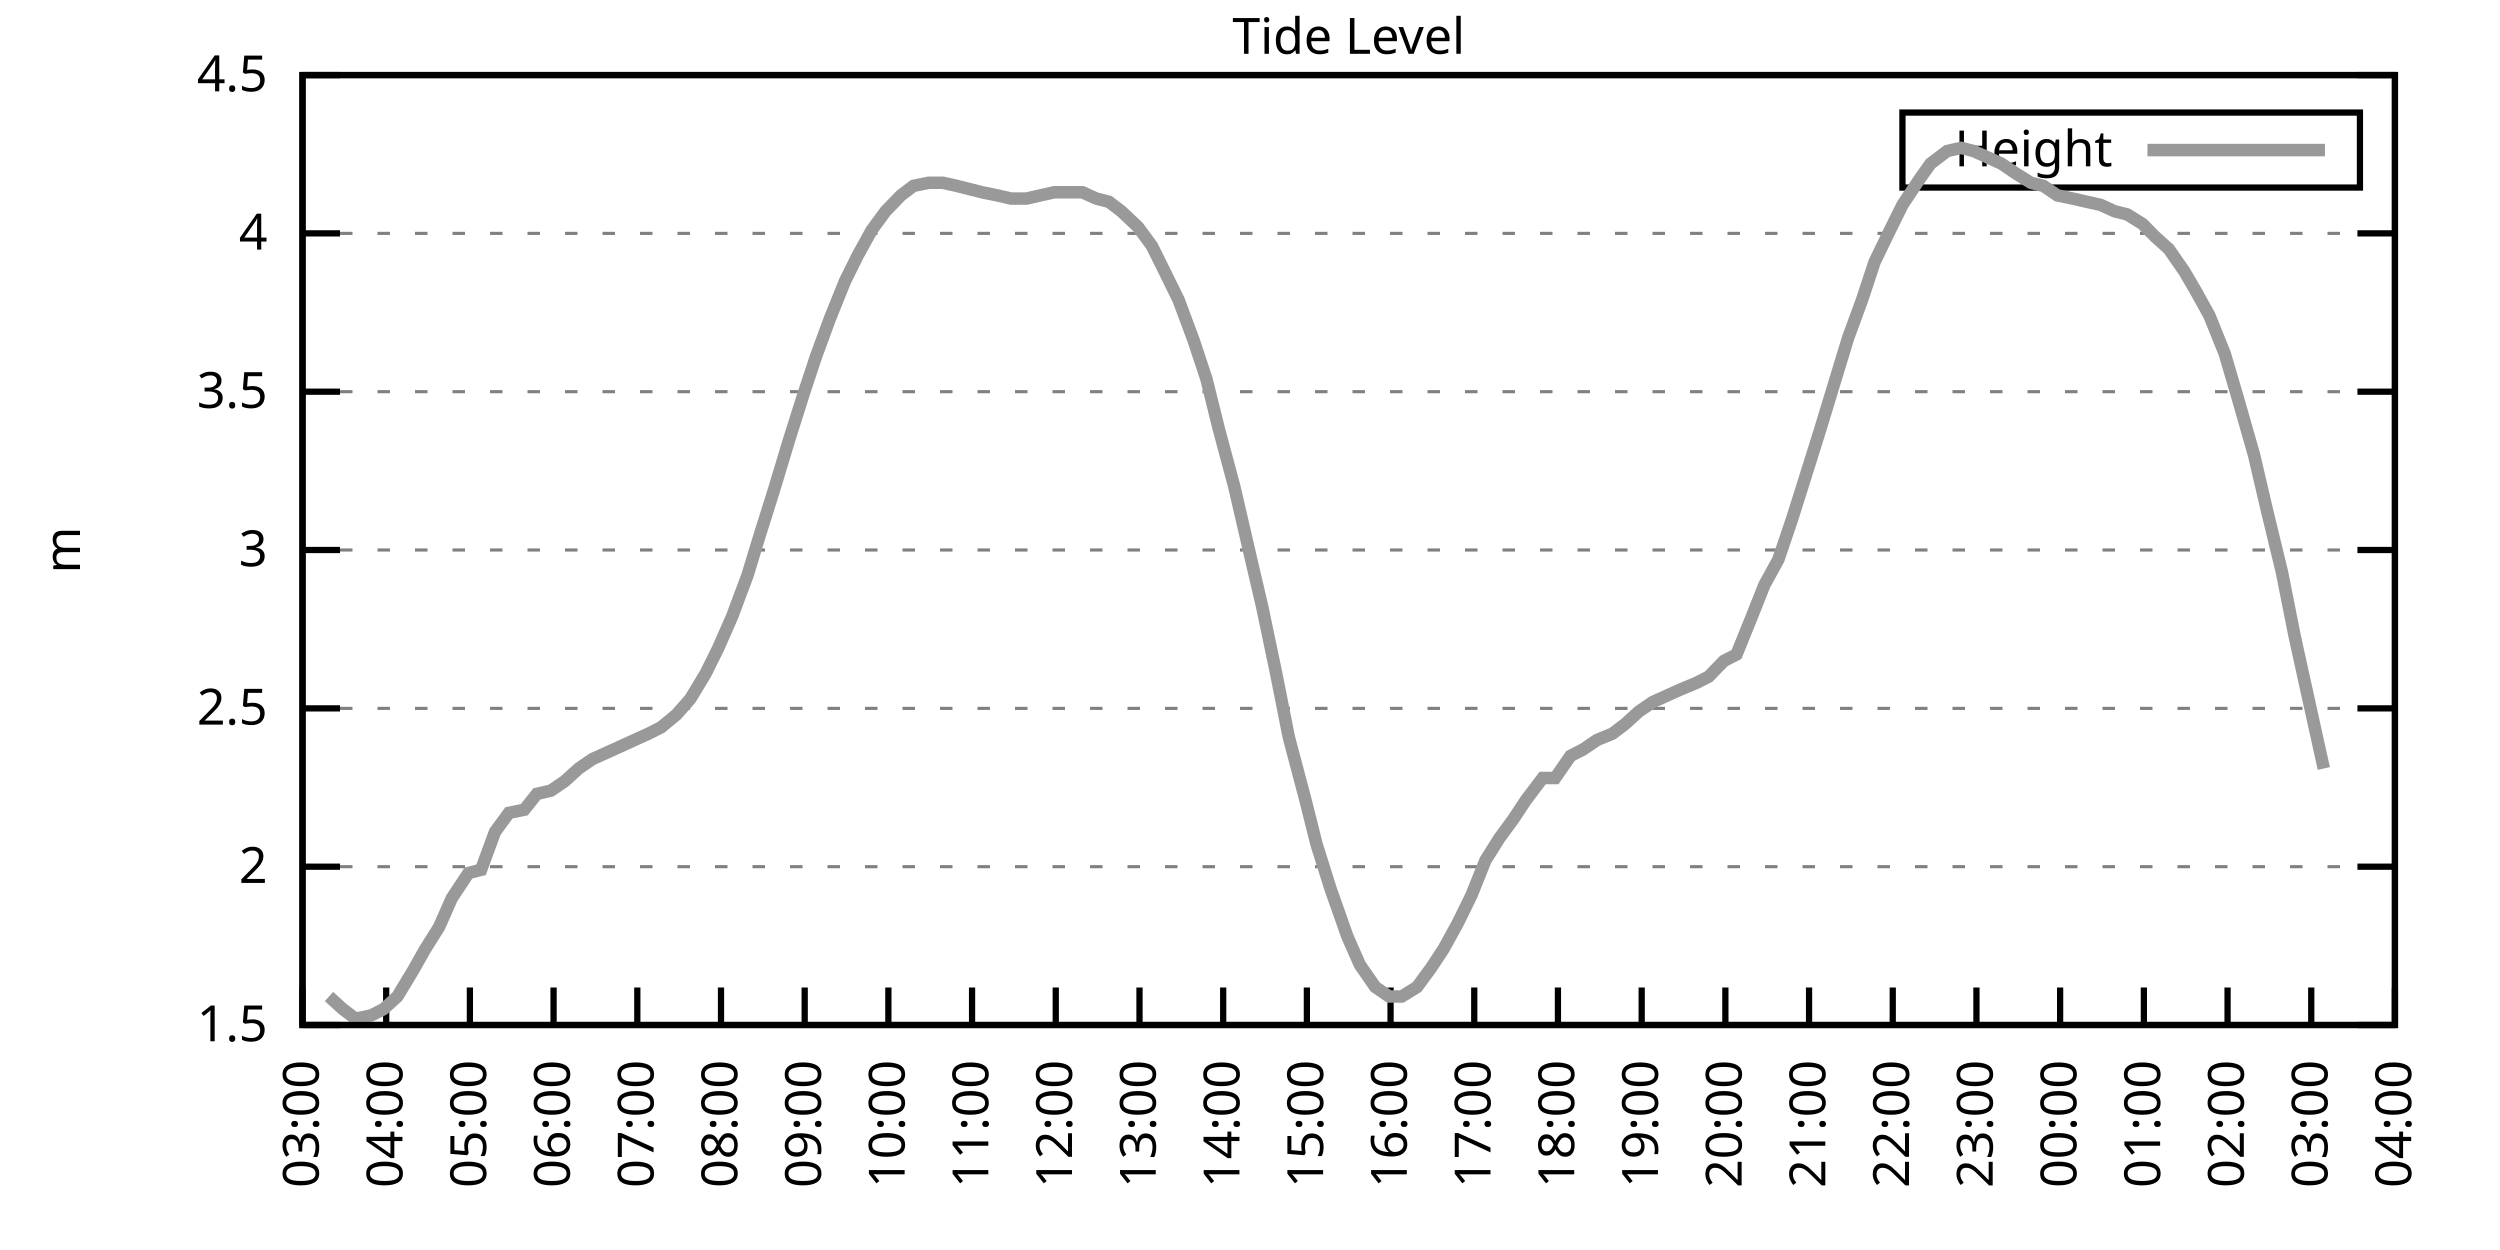
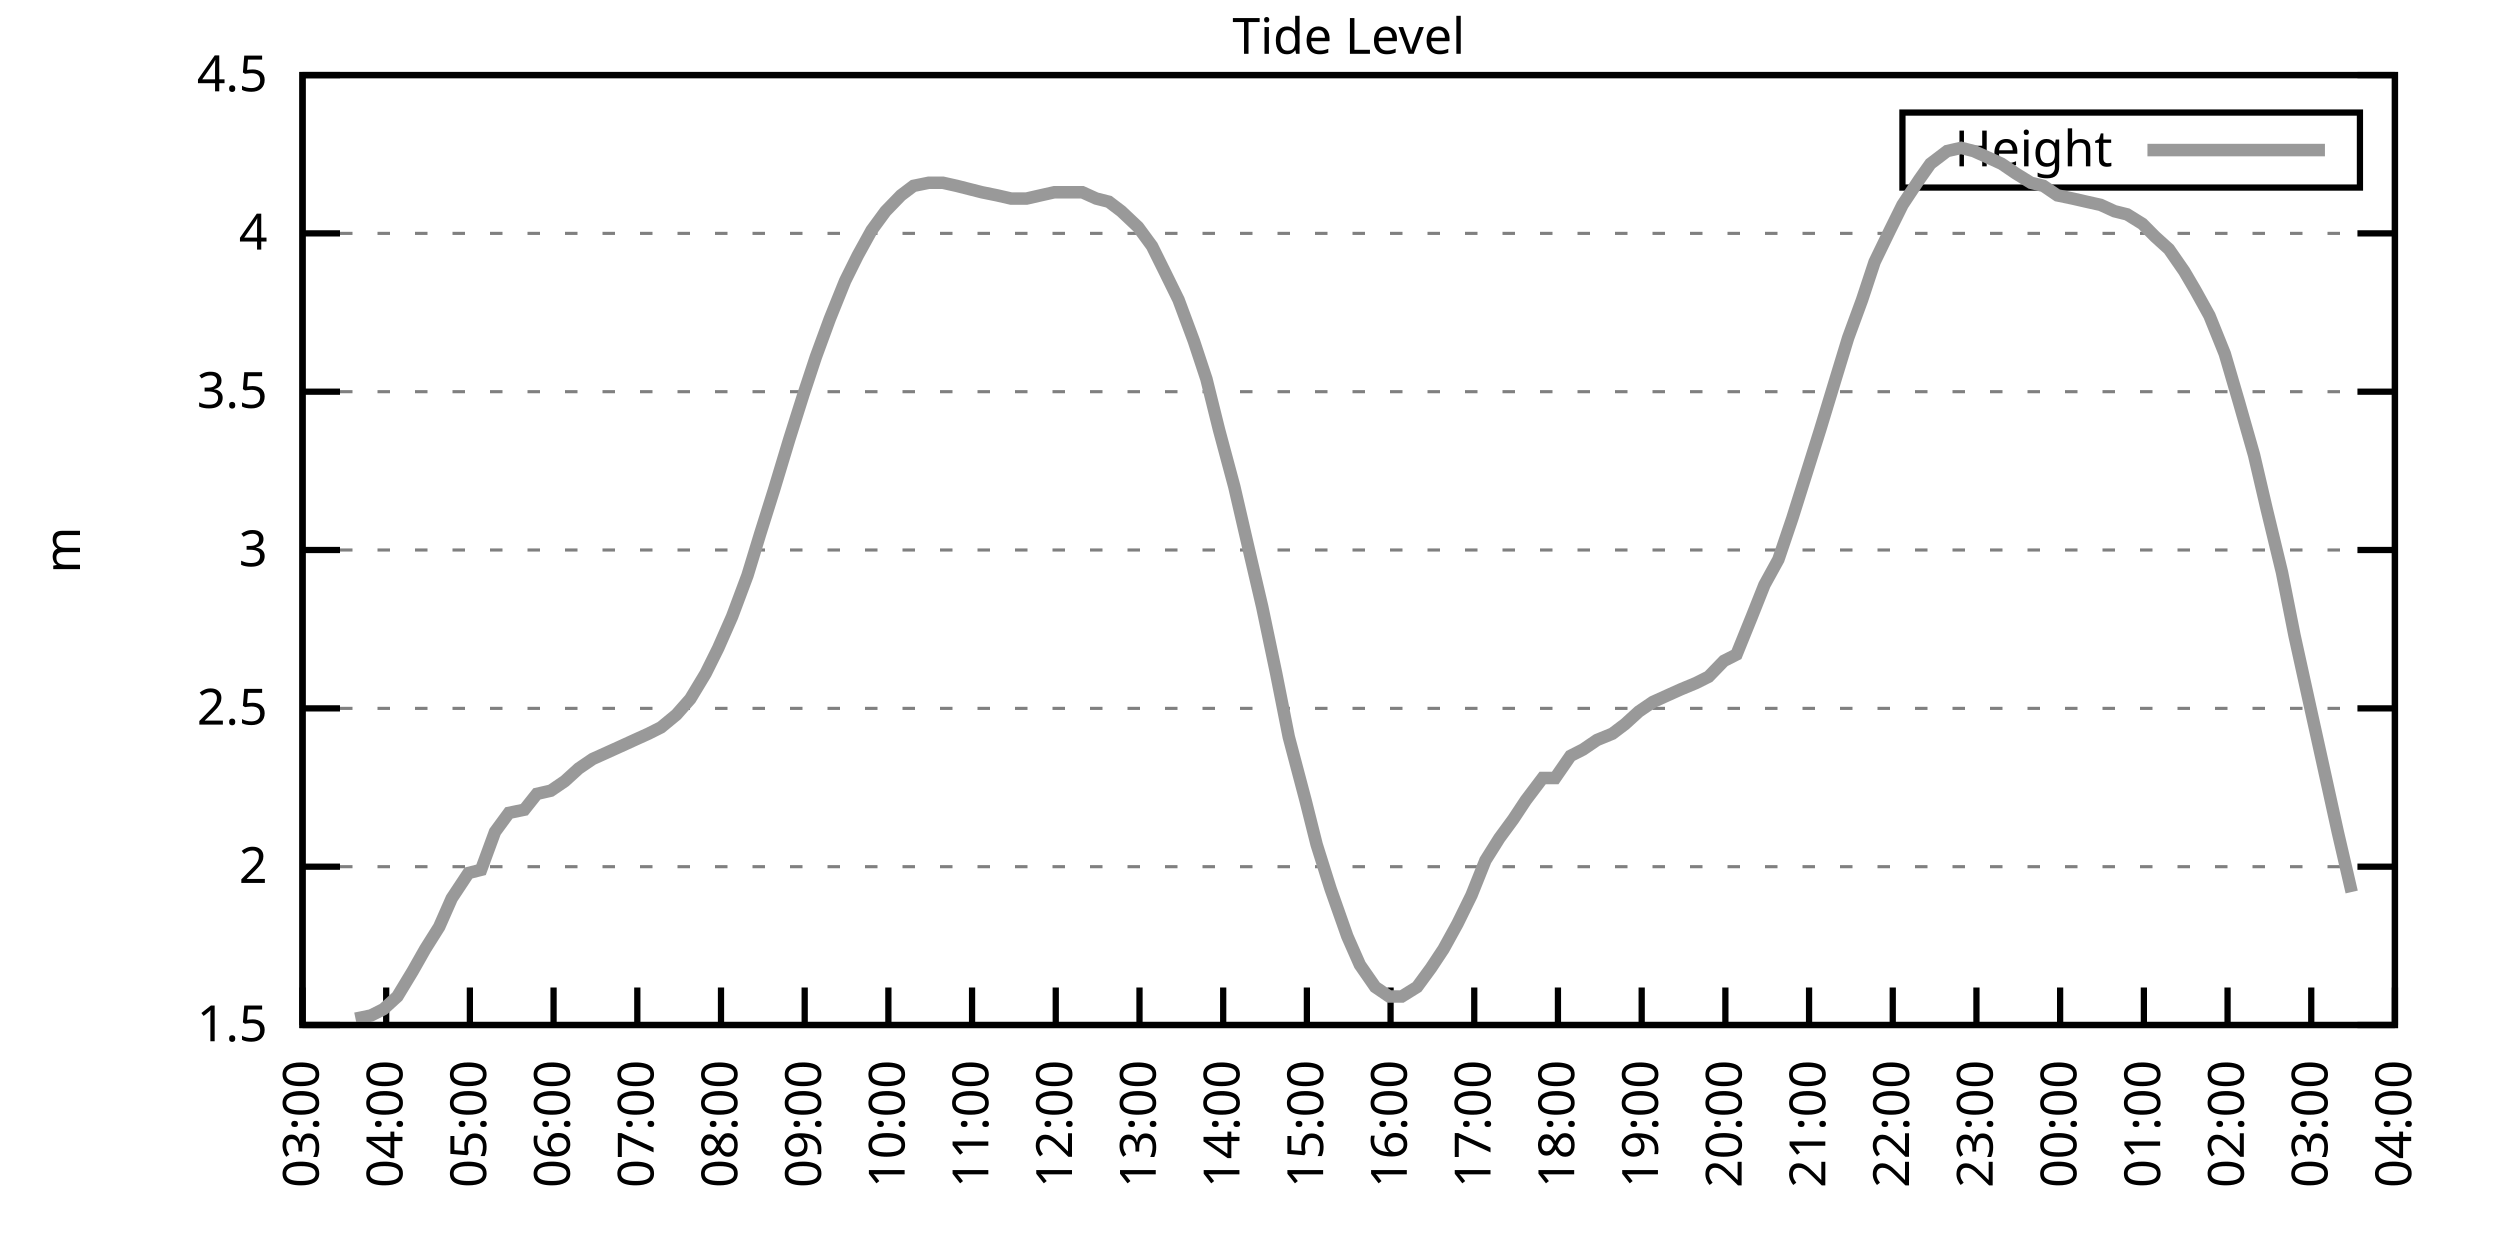
<svg xmlns="http://www.w3.org/2000/svg" xmlns:xlink="http://www.w3.org/1999/xlink" width="400" height="200" viewBox="0 0 400 200">
  <g id="gnuplot_canvas">
    <rect x="0" y="0" width="400" height="200" fill="none" />
    <defs>
      <circle id="gpDot" r="0.5" stroke-width="0.5" stroke="currentColor" />
      <path id="gpPt0" stroke-width="0.333" stroke="currentColor" d="M-1,0 h2 M0,-1 v2" />
      <path id="gpPt1" stroke-width="0.333" stroke="currentColor" d="M-1,-1 L1,1 M1,-1 L-1,1" />
      <path id="gpPt2" stroke-width="0.333" stroke="currentColor" d="M-1,0 L1,0 M0,-1 L0,1 M-1,-1 L1,1 M-1,1 L1,-1" />
      <rect id="gpPt3" stroke-width="0.333" stroke="currentColor" x="-1" y="-1" width="2" height="2" />
      <rect id="gpPt4" stroke-width="0.333" stroke="currentColor" fill="currentColor" x="-1" y="-1" width="2" height="2" />
      <circle id="gpPt5" stroke-width="0.333" stroke="currentColor" cx="0" cy="0" r="1" />
      <use xlink:href="#gpPt5" id="gpPt6" fill="currentColor" stroke="none" />
      <path id="gpPt7" stroke-width="0.333" stroke="currentColor" d="M0,-1.33 L-1.33,0.67 L1.33,0.67 z" />
      <use xlink:href="#gpPt7" id="gpPt8" fill="currentColor" stroke="none" />
      <use xlink:href="#gpPt7" id="gpPt9" stroke="currentColor" transform="rotate(180)" />
      <use xlink:href="#gpPt9" id="gpPt10" fill="currentColor" stroke="none" />
      <use xlink:href="#gpPt3" id="gpPt11" stroke="currentColor" transform="rotate(45)" />
      <use xlink:href="#gpPt11" id="gpPt12" fill="currentColor" stroke="none" />
      <path id="gpPt13" stroke-width="0.333" stroke="currentColor" d="M0,1.330 L1.265,0.411 L0.782,-1.067 L-0.782,-1.076 L-1.265,0.411 z" />
      <use xlink:href="#gpPt13" id="gpPt14" fill="currentColor" stroke="none" />
      <filter id="textbox" filterUnits="objectBoundingBox" x="0" y="0" height="1" width="1">
        <feFlood flood-color="white" flood-opacity="1" result="bgnd" />
        <feComposite in="SourceGraphic" in2="bgnd" operator="atop" />
      </filter>
      <filter id="greybox" filterUnits="objectBoundingBox" x="0" y="0" height="1" width="1">
        <feFlood flood-color="lightgrey" flood-opacity="1" result="grey" />
        <feComposite in="SourceGraphic" in2="grey" operator="atop" />
      </filter>
    </defs>
    <g fill="none" color="white" stroke="currentColor" stroke-width="1.00" stroke-linecap="butt" stroke-linejoin="miter">
</g>
    <g fill="none" color="black" stroke="currentColor" stroke-width="1.00" stroke-linecap="butt" stroke-linejoin="miter">
      <g stroke="none" shape-rendering="crispEdges">
        <polygon fill="rgb(255, 255, 255)" points="48.40,164.00 383.18,164.00 383.18,12.02 48.40,12.02 " />
      </g>
    </g>
    <g fill="none" color="black" stroke="currentColor" stroke-width="1.00" stroke-linecap="butt" stroke-linejoin="miter">
</g>
    <g fill="none" color="black" stroke="black" stroke-width="0.50" stroke-linecap="butt" stroke-linejoin="miter">
</g>
    <g fill="none" color="gray" stroke="currentColor" stroke-width="0.50" stroke-linecap="butt" stroke-linejoin="miter">
      <path stroke="gray" stroke-dasharray="2,4" class="gridline" d="M48.40,164.00 L383.19,164.00  " />
    </g>
    <g fill="none" color="gray" stroke="gray" stroke-width="1.00" stroke-linecap="butt" stroke-linejoin="miter">
</g>
    <g fill="none" color="black" stroke="currentColor" stroke-width="1.00" stroke-linecap="butt" stroke-linejoin="miter">
      <path stroke="black" d="M48.40,164.00 L54.40,164.00 M383.19,164.00 L377.19,164.00  " />
      <g transform="translate(42.80,166.60)" stroke="none" fill="black" font-family="Sans" font-size="8.00" text-anchor="end">
        <text>
          <tspan font-family="Sans"> 1.5</tspan>
        </text>
      </g>
    </g>
    <g fill="none" color="black" stroke="currentColor" stroke-width="1.00" stroke-linecap="butt" stroke-linejoin="miter">
</g>
    <g fill="none" color="black" stroke="black" stroke-width="0.50" stroke-linecap="butt" stroke-linejoin="miter">
</g>
    <g fill="none" color="gray" stroke="currentColor" stroke-width="0.50" stroke-linecap="butt" stroke-linejoin="miter">
      <path stroke="gray" stroke-dasharray="2,4" class="gridline" d="M48.40,138.67 L383.19,138.67  " />
    </g>
    <g fill="none" color="gray" stroke="gray" stroke-width="1.00" stroke-linecap="butt" stroke-linejoin="miter">
</g>
    <g fill="none" color="black" stroke="currentColor" stroke-width="1.00" stroke-linecap="butt" stroke-linejoin="miter">
      <path stroke="black" d="M48.40,138.67 L54.40,138.67 M383.19,138.67 L377.19,138.67  " />
      <g transform="translate(42.80,141.27)" stroke="none" fill="black" font-family="Sans" font-size="8.00" text-anchor="end">
        <text>
          <tspan font-family="Sans"> 2</tspan>
        </text>
      </g>
    </g>
    <g fill="none" color="black" stroke="currentColor" stroke-width="1.00" stroke-linecap="butt" stroke-linejoin="miter">
</g>
    <g fill="none" color="black" stroke="black" stroke-width="0.50" stroke-linecap="butt" stroke-linejoin="miter">
</g>
    <g fill="none" color="gray" stroke="currentColor" stroke-width="0.50" stroke-linecap="butt" stroke-linejoin="miter">
      <path stroke="gray" stroke-dasharray="2,4" class="gridline" d="M48.40,113.34 L383.19,113.34  " />
    </g>
    <g fill="none" color="gray" stroke="gray" stroke-width="1.00" stroke-linecap="butt" stroke-linejoin="miter">
</g>
    <g fill="none" color="black" stroke="currentColor" stroke-width="1.00" stroke-linecap="butt" stroke-linejoin="miter">
      <path stroke="black" d="M48.40,113.34 L54.40,113.34 M383.19,113.34 L377.19,113.34  " />
      <g transform="translate(42.80,115.94)" stroke="none" fill="black" font-family="Sans" font-size="8.00" text-anchor="end">
        <text>
          <tspan font-family="Sans"> 2.5</tspan>
        </text>
      </g>
    </g>
    <g fill="none" color="black" stroke="currentColor" stroke-width="1.00" stroke-linecap="butt" stroke-linejoin="miter">
</g>
    <g fill="none" color="black" stroke="black" stroke-width="0.50" stroke-linecap="butt" stroke-linejoin="miter">
</g>
    <g fill="none" color="gray" stroke="currentColor" stroke-width="0.50" stroke-linecap="butt" stroke-linejoin="miter">
      <path stroke="gray" stroke-dasharray="2,4" class="gridline" d="M48.40,88.00 L383.19,88.00  " />
    </g>
    <g fill="none" color="gray" stroke="gray" stroke-width="1.00" stroke-linecap="butt" stroke-linejoin="miter">
</g>
    <g fill="none" color="black" stroke="currentColor" stroke-width="1.00" stroke-linecap="butt" stroke-linejoin="miter">
      <path stroke="black" d="M48.40,88.00 L54.40,88.00 M383.19,88.00 L377.19,88.00  " />
      <g transform="translate(42.80,90.60)" stroke="none" fill="black" font-family="Sans" font-size="8.00" text-anchor="end">
        <text>
          <tspan font-family="Sans"> 3</tspan>
        </text>
      </g>
    </g>
    <g fill="none" color="black" stroke="currentColor" stroke-width="1.00" stroke-linecap="butt" stroke-linejoin="miter">
</g>
    <g fill="none" color="black" stroke="black" stroke-width="0.50" stroke-linecap="butt" stroke-linejoin="miter">
</g>
    <g fill="none" color="gray" stroke="currentColor" stroke-width="0.50" stroke-linecap="butt" stroke-linejoin="miter">
      <path stroke="gray" stroke-dasharray="2,4" class="gridline" d="M48.40,62.67 L383.19,62.67  " />
    </g>
    <g fill="none" color="gray" stroke="gray" stroke-width="1.00" stroke-linecap="butt" stroke-linejoin="miter">
</g>
    <g fill="none" color="black" stroke="currentColor" stroke-width="1.00" stroke-linecap="butt" stroke-linejoin="miter">
      <path stroke="black" d="M48.40,62.67 L54.40,62.67 M383.19,62.67 L377.19,62.67  " />
      <g transform="translate(42.80,65.27)" stroke="none" fill="black" font-family="Sans" font-size="8.00" text-anchor="end">
        <text>
          <tspan font-family="Sans"> 3.5</tspan>
        </text>
      </g>
    </g>
    <g fill="none" color="black" stroke="currentColor" stroke-width="1.00" stroke-linecap="butt" stroke-linejoin="miter">
</g>
    <g fill="none" color="black" stroke="black" stroke-width="0.50" stroke-linecap="butt" stroke-linejoin="miter">
</g>
    <g fill="none" color="gray" stroke="currentColor" stroke-width="0.50" stroke-linecap="butt" stroke-linejoin="miter">
      <path stroke="gray" stroke-dasharray="2,4" class="gridline" d="M48.40,37.34 L383.19,37.34  " />
    </g>
    <g fill="none" color="gray" stroke="gray" stroke-width="1.00" stroke-linecap="butt" stroke-linejoin="miter">
</g>
    <g fill="none" color="black" stroke="currentColor" stroke-width="1.00" stroke-linecap="butt" stroke-linejoin="miter">
      <path stroke="black" d="M48.40,37.34 L54.40,37.34 M383.19,37.34 L377.19,37.34  " />
      <g transform="translate(42.80,39.94)" stroke="none" fill="black" font-family="Sans" font-size="8.00" text-anchor="end">
        <text>
          <tspan font-family="Sans"> 4</tspan>
        </text>
      </g>
    </g>
    <g fill="none" color="black" stroke="currentColor" stroke-width="1.00" stroke-linecap="butt" stroke-linejoin="miter">
</g>
    <g fill="none" color="black" stroke="black" stroke-width="0.50" stroke-linecap="butt" stroke-linejoin="miter">
</g>
    <g fill="none" color="gray" stroke="currentColor" stroke-width="0.50" stroke-linecap="butt" stroke-linejoin="miter">
      <path stroke="gray" stroke-dasharray="2,4" class="gridline" d="M48.40,12.01 L383.19,12.01  " />
    </g>
    <g fill="none" color="gray" stroke="gray" stroke-width="1.00" stroke-linecap="butt" stroke-linejoin="miter">
</g>
    <g fill="none" color="black" stroke="currentColor" stroke-width="1.00" stroke-linecap="butt" stroke-linejoin="miter">
      <path stroke="black" d="M48.40,12.01 L54.40,12.01 M383.19,12.01 L377.19,12.01  " />
      <g transform="translate(42.80,14.61)" stroke="none" fill="black" font-family="Sans" font-size="8.00" text-anchor="end">
        <text>
          <tspan font-family="Sans"> 4.5</tspan>
        </text>
      </g>
    </g>
    <g fill="none" color="black" stroke="currentColor" stroke-width="1.00" stroke-linecap="butt" stroke-linejoin="miter">
      <path stroke="black" d="M48.40,164.00 L48.40,158.00  " />
      <g transform="translate(51.00,169.60) rotate(270.00)" stroke="none" fill="black" font-family="Sans" font-size="8.00" text-anchor="end">
        <text>
          <tspan font-family="Sans">03:00</tspan>
        </text>
      </g>
    </g>
    <g fill="none" color="black" stroke="currentColor" stroke-width="1.00" stroke-linecap="butt" stroke-linejoin="miter">
      <path stroke="black" d="M61.79,164.00 L61.79,158.00  " />
      <g transform="translate(64.39,169.60) rotate(270.00)" stroke="none" fill="black" font-family="Sans" font-size="8.00" text-anchor="end">
        <text>
          <tspan font-family="Sans">04:00</tspan>
        </text>
      </g>
    </g>
    <g fill="none" color="black" stroke="currentColor" stroke-width="1.00" stroke-linecap="butt" stroke-linejoin="miter">
      <path stroke="black" d="M75.18,164.00 L75.18,158.00  " />
      <g transform="translate(77.78,169.60) rotate(270.00)" stroke="none" fill="black" font-family="Sans" font-size="8.00" text-anchor="end">
        <text>
          <tspan font-family="Sans">05:00</tspan>
        </text>
      </g>
    </g>
    <g fill="none" color="black" stroke="currentColor" stroke-width="1.00" stroke-linecap="butt" stroke-linejoin="miter">
      <path stroke="black" d="M88.57,164.00 L88.57,158.00  " />
      <g transform="translate(91.17,169.60) rotate(270.00)" stroke="none" fill="black" font-family="Sans" font-size="8.00" text-anchor="end">
        <text>
          <tspan font-family="Sans">06:00</tspan>
        </text>
      </g>
    </g>
    <g fill="none" color="black" stroke="currentColor" stroke-width="1.00" stroke-linecap="butt" stroke-linejoin="miter">
      <path stroke="black" d="M101.97,164.00 L101.97,158.00  " />
      <g transform="translate(104.57,169.60) rotate(270.00)" stroke="none" fill="black" font-family="Sans" font-size="8.00" text-anchor="end">
        <text>
          <tspan font-family="Sans">07:00</tspan>
        </text>
      </g>
    </g>
    <g fill="none" color="black" stroke="currentColor" stroke-width="1.00" stroke-linecap="butt" stroke-linejoin="miter">
      <path stroke="black" d="M115.36,164.00 L115.36,158.00  " />
      <g transform="translate(117.96,169.60) rotate(270.00)" stroke="none" fill="black" font-family="Sans" font-size="8.00" text-anchor="end">
        <text>
          <tspan font-family="Sans">08:00</tspan>
        </text>
      </g>
    </g>
    <g fill="none" color="black" stroke="currentColor" stroke-width="1.00" stroke-linecap="butt" stroke-linejoin="miter">
      <path stroke="black" d="M128.75,164.00 L128.75,158.00  " />
      <g transform="translate(131.35,169.60) rotate(270.00)" stroke="none" fill="black" font-family="Sans" font-size="8.00" text-anchor="end">
        <text>
          <tspan font-family="Sans">09:00</tspan>
        </text>
      </g>
    </g>
    <g fill="none" color="black" stroke="currentColor" stroke-width="1.00" stroke-linecap="butt" stroke-linejoin="miter">
      <path stroke="black" d="M142.14,164.00 L142.14,158.00  " />
      <g transform="translate(144.74,169.60) rotate(270.00)" stroke="none" fill="black" font-family="Sans" font-size="8.00" text-anchor="end">
        <text>
          <tspan font-family="Sans">10:00</tspan>
        </text>
      </g>
    </g>
    <g fill="none" color="black" stroke="currentColor" stroke-width="1.00" stroke-linecap="butt" stroke-linejoin="miter">
      <path stroke="black" d="M155.53,164.00 L155.53,158.00  " />
      <g transform="translate(158.13,169.60) rotate(270.00)" stroke="none" fill="black" font-family="Sans" font-size="8.00" text-anchor="end">
        <text>
          <tspan font-family="Sans">11:00</tspan>
        </text>
      </g>
    </g>
    <g fill="none" color="black" stroke="currentColor" stroke-width="1.00" stroke-linecap="butt" stroke-linejoin="miter">
      <path stroke="black" d="M168.92,164.00 L168.92,158.00  " />
      <g transform="translate(171.52,169.60) rotate(270.00)" stroke="none" fill="black" font-family="Sans" font-size="8.00" text-anchor="end">
        <text>
          <tspan font-family="Sans">12:00</tspan>
        </text>
      </g>
    </g>
    <g fill="none" color="black" stroke="currentColor" stroke-width="1.00" stroke-linecap="butt" stroke-linejoin="miter">
      <path stroke="black" d="M182.32,164.00 L182.32,158.00  " />
      <g transform="translate(184.92,169.60) rotate(270.00)" stroke="none" fill="black" font-family="Sans" font-size="8.00" text-anchor="end">
        <text>
          <tspan font-family="Sans">13:00</tspan>
        </text>
      </g>
    </g>
    <g fill="none" color="black" stroke="currentColor" stroke-width="1.00" stroke-linecap="butt" stroke-linejoin="miter">
      <path stroke="black" d="M195.71,164.00 L195.71,158.00  " />
      <g transform="translate(198.31,169.60) rotate(270.00)" stroke="none" fill="black" font-family="Sans" font-size="8.00" text-anchor="end">
        <text>
          <tspan font-family="Sans">14:00</tspan>
        </text>
      </g>
    </g>
    <g fill="none" color="black" stroke="currentColor" stroke-width="1.00" stroke-linecap="butt" stroke-linejoin="miter">
      <path stroke="black" d="M209.10,164.00 L209.10,158.00  " />
      <g transform="translate(211.70,169.60) rotate(270.00)" stroke="none" fill="black" font-family="Sans" font-size="8.00" text-anchor="end">
        <text>
          <tspan font-family="Sans">15:00</tspan>
        </text>
      </g>
    </g>
    <g fill="none" color="black" stroke="currentColor" stroke-width="1.00" stroke-linecap="butt" stroke-linejoin="miter">
      <path stroke="black" d="M222.49,164.00 L222.49,158.00  " />
      <g transform="translate(225.09,169.60) rotate(270.00)" stroke="none" fill="black" font-family="Sans" font-size="8.00" text-anchor="end">
        <text>
          <tspan font-family="Sans">16:00</tspan>
        </text>
      </g>
    </g>
    <g fill="none" color="black" stroke="currentColor" stroke-width="1.00" stroke-linecap="butt" stroke-linejoin="miter">
      <path stroke="black" d="M235.88,164.00 L235.88,158.00  " />
      <g transform="translate(238.48,169.60) rotate(270.00)" stroke="none" fill="black" font-family="Sans" font-size="8.00" text-anchor="end">
        <text>
          <tspan font-family="Sans">17:00</tspan>
        </text>
      </g>
    </g>
    <g fill="none" color="black" stroke="currentColor" stroke-width="1.00" stroke-linecap="butt" stroke-linejoin="miter">
      <path stroke="black" d="M249.27,164.00 L249.27,158.00  " />
      <g transform="translate(251.87,169.60) rotate(270.00)" stroke="none" fill="black" font-family="Sans" font-size="8.00" text-anchor="end">
        <text>
          <tspan font-family="Sans">18:00</tspan>
        </text>
      </g>
    </g>
    <g fill="none" color="black" stroke="currentColor" stroke-width="1.00" stroke-linecap="butt" stroke-linejoin="miter">
      <path stroke="black" d="M262.67,164.00 L262.67,158.00  " />
      <g transform="translate(265.27,169.60) rotate(270.00)" stroke="none" fill="black" font-family="Sans" font-size="8.00" text-anchor="end">
        <text>
          <tspan font-family="Sans">19:00</tspan>
        </text>
      </g>
    </g>
    <g fill="none" color="black" stroke="currentColor" stroke-width="1.00" stroke-linecap="butt" stroke-linejoin="miter">
      <path stroke="black" d="M276.06,164.00 L276.06,158.00  " />
      <g transform="translate(278.66,169.60) rotate(270.00)" stroke="none" fill="black" font-family="Sans" font-size="8.00" text-anchor="end">
        <text>
          <tspan font-family="Sans">20:00</tspan>
        </text>
      </g>
    </g>
    <g fill="none" color="black" stroke="currentColor" stroke-width="1.00" stroke-linecap="butt" stroke-linejoin="miter">
      <path stroke="black" d="M289.45,164.00 L289.45,158.00  " />
      <g transform="translate(292.05,169.60) rotate(270.00)" stroke="none" fill="black" font-family="Sans" font-size="8.00" text-anchor="end">
        <text>
          <tspan font-family="Sans">21:00</tspan>
        </text>
      </g>
    </g>
    <g fill="none" color="black" stroke="currentColor" stroke-width="1.00" stroke-linecap="butt" stroke-linejoin="miter">
      <path stroke="black" d="M302.84,164.00 L302.84,158.00  " />
      <g transform="translate(305.44,169.60) rotate(270.00)" stroke="none" fill="black" font-family="Sans" font-size="8.00" text-anchor="end">
        <text>
          <tspan font-family="Sans">22:00</tspan>
        </text>
      </g>
    </g>
    <g fill="none" color="black" stroke="currentColor" stroke-width="1.00" stroke-linecap="butt" stroke-linejoin="miter">
      <path stroke="black" d="M316.23,164.00 L316.23,158.00  " />
      <g transform="translate(318.83,169.60) rotate(270.00)" stroke="none" fill="black" font-family="Sans" font-size="8.00" text-anchor="end">
        <text>
          <tspan font-family="Sans">23:00</tspan>
        </text>
      </g>
    </g>
    <g fill="none" color="black" stroke="currentColor" stroke-width="1.00" stroke-linecap="butt" stroke-linejoin="miter">
      <path stroke="black" d="M329.62,164.00 L329.62,158.00  " />
      <g transform="translate(332.22,169.60) rotate(270.00)" stroke="none" fill="black" font-family="Sans" font-size="8.00" text-anchor="end">
        <text>
          <tspan font-family="Sans">00:00</tspan>
        </text>
      </g>
    </g>
    <g fill="none" color="black" stroke="currentColor" stroke-width="1.00" stroke-linecap="butt" stroke-linejoin="miter">
      <path stroke="black" d="M343.02,164.00 L343.02,158.00  " />
      <g transform="translate(345.62,169.60) rotate(270.00)" stroke="none" fill="black" font-family="Sans" font-size="8.00" text-anchor="end">
        <text>
          <tspan font-family="Sans">01:00</tspan>
        </text>
      </g>
    </g>
    <g fill="none" color="black" stroke="currentColor" stroke-width="1.00" stroke-linecap="butt" stroke-linejoin="miter">
      <path stroke="black" d="M356.41,164.00 L356.41,158.00  " />
      <g transform="translate(359.01,169.60) rotate(270.00)" stroke="none" fill="black" font-family="Sans" font-size="8.00" text-anchor="end">
        <text>
          <tspan font-family="Sans">02:00</tspan>
        </text>
      </g>
    </g>
    <g fill="none" color="black" stroke="currentColor" stroke-width="1.00" stroke-linecap="butt" stroke-linejoin="miter">
      <path stroke="black" d="M369.80,164.00 L369.80,158.00  " />
      <g transform="translate(372.40,169.60) rotate(270.00)" stroke="none" fill="black" font-family="Sans" font-size="8.00" text-anchor="end">
        <text>
          <tspan font-family="Sans">03:00</tspan>
        </text>
      </g>
    </g>
    <g fill="none" color="black" stroke="currentColor" stroke-width="1.00" stroke-linecap="butt" stroke-linejoin="miter">
      <path stroke="black" d="M383.19,164.00 L383.19,158.00  " />
      <g transform="translate(385.79,169.60) rotate(270.00)" stroke="none" fill="black" font-family="Sans" font-size="8.00" text-anchor="end">
        <text>
          <tspan font-family="Sans">04:00</tspan>
        </text>
      </g>
    </g>
    <g fill="none" color="black" stroke="currentColor" stroke-width="1.00" stroke-linecap="butt" stroke-linejoin="miter">
</g>
    <g fill="none" color="black" stroke="currentColor" stroke-width="1.00" stroke-linecap="butt" stroke-linejoin="miter">
      <path stroke="black" d="M48.40,12.01 L48.40,164.00 L383.19,164.00 L383.19,12.01 L48.40,12.01 Z  " />
    </g>
    <g fill="none" color="black" stroke="currentColor" stroke-width="1.00" stroke-linecap="butt" stroke-linejoin="miter">
</g>
    <g fill="none" color="black" stroke="currentColor" stroke-width="1.00" stroke-linecap="butt" stroke-linejoin="miter">
      <path stroke="black" d="M304.39,30.01 L304.39,18.01 L377.59,18.01 L377.59,30.01 L304.39,30.01 Z  " />
    </g>
    <g id="Tide_level_plot_1">
      <g fill="none" color="white" stroke="black" stroke-width="2.00" stroke-linecap="butt" stroke-linejoin="miter">
</g>
      <g fill="none" color="black" stroke="currentColor" stroke-width="2.00" stroke-linecap="butt" stroke-linejoin="miter">
        <g transform="translate(337.99,26.61)" stroke="none" fill="black" font-family="Sans" font-size="8.00" text-anchor="end">
          <text>
            <tspan font-family="Sans">Height</tspan>
          </text>
        </g>
      </g>
      <g fill="none" color="black" stroke="currentColor" stroke-width="2.00" stroke-linecap="butt" stroke-linejoin="miter">
-         <path stroke="rgb(153, 153, 153)" d="M343.59,24.01 L371.99,24.01 M52.64,159.44 L54.87,161.47 L56.88,162.99 L59.34,162.48 L61.35,161.47 L63.58,159.44   L66.03,155.39 L68.04,151.84 L70.27,148.29 L72.28,143.73 L74.96,139.68 L76.97,139.17 L79.20,133.10 L81.43,130.06   L83.89,129.55 L85.90,127.02 L88.13,126.51 L90.36,124.99 L92.59,122.96 L94.82,121.44 L97.06,120.43 L99.29,119.42   L101.52,118.40 L103.75,117.39 L105.76,116.38 L108.22,114.35 L110.45,111.82 L112.90,107.76 L114.91,103.71 L117.14,98.64   L119.60,92.06 L121.61,85.47 L123.84,78.38 L126.29,70.27 L128.53,63.18 L130.54,57.10 L132.77,51.02 L135.22,44.94   L137.23,40.89 L139.46,36.84 L141.69,33.80 L144.15,31.26 L146.16,29.74 L148.61,29.24 L150.85,29.24 L153.08,29.74   L155.09,30.25 L157.10,30.76 L159.55,31.26 L161.78,31.77 L164.24,31.77 L166.47,31.26 L168.70,30.76 L170.93,30.76   L173.17,30.76 L175.40,31.77 L177.41,32.28 L179.41,33.80 L182.09,36.33 L184.32,39.37 L186.33,43.42 L188.57,47.98   L191.02,54.57 L193.03,60.65 L195.04,68.75 L197.49,77.87 L199.95,88.51 L201.96,97.12 L204.19,107.76 L206.20,117.90   L208.88,128.03 L210.66,135.12 L212.89,142.21 L215.57,149.81 L217.58,154.37 L220.04,157.92 L222.27,159.44 L224.28,159.44   L226.73,157.92 L228.96,154.88 L230.97,151.84 L233.20,147.79 L235.44,143.23 L237.67,137.66 L239.90,134.11 L242.13,131.07   L244.14,128.03 L246.82,124.48 L248.83,124.48 L251.28,120.94 L253.29,119.92 L255.52,118.40 L257.98,117.39 L259.99,115.87   L262.22,113.84 L264.45,112.32 L266.68,111.31 L268.92,110.30 L271.37,109.28 L273.38,108.27 L275.83,105.74 L277.84,104.72   L280.30,98.64 L282.31,93.58 L284.54,89.52 L286.77,82.94 L289.00,75.85 L291.23,68.75 L293.69,60.65 L295.70,54.06   L297.93,47.98 L299.94,41.90 L302.39,36.84 L304.40,32.78 L307.08,28.73 L308.87,26.20 L311.54,24.17 L313.78,23.66   L315.79,24.17 L318.02,25.18 L320.25,26.20 L322.48,27.72 L324.94,29.24 L326.95,29.74 L329.18,31.26 L331.63,31.77   L333.86,32.28 L336.10,32.78 L338.33,33.80 L340.34,34.30 L342.79,35.82 L344.80,37.85 L347.03,39.87 L349.49,43.42   L351.27,46.46 L353.51,50.51 L355.96,56.59 L358.19,64.19 L360.65,72.81 L362.66,81.42 L365.11,91.55 L367.12,101.68   L369.35,111.82 L371.81,122.96  " />
+         <path stroke="rgb(153, 153, 153)" d="M343.59,24.01 L371.99,24.01 M56.88,162.99 L59.34,162.48 L61.35,161.47 L63.58,159.44 L66.03,155.39 L68.04,151.84   L70.27,148.29 L72.28,143.73 L74.96,139.68 L76.97,139.17 L79.20,133.10 L81.43,130.06 L83.89,129.55 L85.90,127.02   L88.13,126.51 L90.36,124.99 L92.59,122.96 L94.82,121.44 L97.06,120.43 L99.29,119.42 L101.52,118.40 L103.75,117.39   L105.76,116.38 L108.22,114.35 L110.45,111.82 L112.90,107.76 L114.91,103.71 L117.14,98.64 L119.60,92.06 L121.61,85.47   L123.84,78.38 L126.29,70.27 L128.53,63.18 L130.54,57.10 L132.77,51.02 L135.22,44.94 L137.23,40.89 L139.46,36.84   L141.69,33.80 L144.15,31.26 L146.16,29.74 L148.61,29.24 L150.85,29.24 L153.08,29.74 L155.09,30.25 L157.10,30.76   L159.55,31.26 L161.78,31.77 L164.24,31.77 L166.47,31.26 L168.70,30.76 L170.93,30.76 L173.17,30.76 L175.40,31.77   L177.41,32.28 L179.41,33.80 L182.09,36.33 L184.32,39.37 L186.33,43.42 L188.57,47.98 L191.02,54.57 L193.03,60.65   L195.04,68.75 L197.49,77.87 L199.95,88.51 L201.96,97.12 L204.19,107.76 L206.20,117.90 L208.88,128.03 L210.66,135.12   L212.89,142.21 L215.57,149.81 L217.58,154.37 L220.04,157.92 L222.27,159.44 L224.28,159.44 L226.73,157.92 L228.96,154.88   L230.97,151.84 L233.20,147.79 L235.44,143.23 L237.67,137.66 L239.90,134.11 L242.13,131.07 L244.14,128.03 L246.82,124.48   L248.83,124.48 L251.28,120.94 L253.29,119.92 L255.52,118.40 L257.98,117.39 L259.99,115.87 L262.22,113.84 L264.45,112.32   L266.68,111.31 L268.92,110.30 L271.37,109.28 L273.38,108.27 L275.83,105.74 L277.84,104.72 L280.30,98.64 L282.31,93.58   L284.54,89.52 L286.77,82.94 L289.00,75.85 L291.23,68.75 L293.69,60.65 L295.70,54.06 L297.93,47.98 L299.94,41.90   L302.39,36.84 L304.40,32.78 L307.08,28.73 L308.87,26.20 L311.54,24.17 L313.78,23.66 L315.79,24.17 L318.02,25.18   L320.25,26.20 L322.48,27.72 L324.94,29.24 L326.95,29.74 L329.18,31.26 L331.63,31.77 L333.86,32.28 L336.10,32.78   L338.33,33.80 L340.34,34.30 L342.79,35.82 L344.80,37.85 L347.03,39.87 L349.49,43.42 L351.27,46.46 L353.51,50.51   L355.96,56.59 L358.19,64.19 L360.65,72.81 L362.66,81.42 L365.11,91.55 L367.12,101.68 L369.35,111.82 L371.81,122.96   L374.04,133.10 L376.27,142.72  " />
      </g>
    </g>
    <g fill="none" color="black" stroke="currentColor" stroke-width="2.00" stroke-linecap="butt" stroke-linejoin="miter">
</g>
    <g fill="none" color="black" stroke="black" stroke-width="1.00" stroke-linecap="butt" stroke-linejoin="miter">
</g>
    <g fill="none" color="black" stroke="currentColor" stroke-width="1.00" stroke-linecap="butt" stroke-linejoin="miter">
      <path stroke="black" d="M48.40,12.01 L48.40,164.00 L383.19,164.00 L383.19,12.01 L48.40,12.01 Z  " />
      <g transform="translate(12.80,88.01) rotate(270.00)" stroke="none" fill="black" font-family="Sans" font-size="8.00" text-anchor="middle">
        <text>
          <tspan font-family="Sans">m</tspan>
        </text>
      </g>
    </g>
    <g fill="none" color="black" stroke="currentColor" stroke-width="1.00" stroke-linecap="butt" stroke-linejoin="miter">
</g>
    <g fill="none" color="black" stroke="currentColor" stroke-width="1.00" stroke-linecap="butt" stroke-linejoin="miter">
      <g transform="translate(215.79,8.61)" stroke="none" fill="black" font-family="Sans" font-size="8.00" text-anchor="middle">
        <text>
          <tspan font-family="Sans">Tide Level</tspan>
        </text>
      </g>
    </g>
    <g fill="none" color="black" stroke="currentColor" stroke-width="1.00" stroke-linecap="butt" stroke-linejoin="miter">
</g>
  </g>
</svg>
